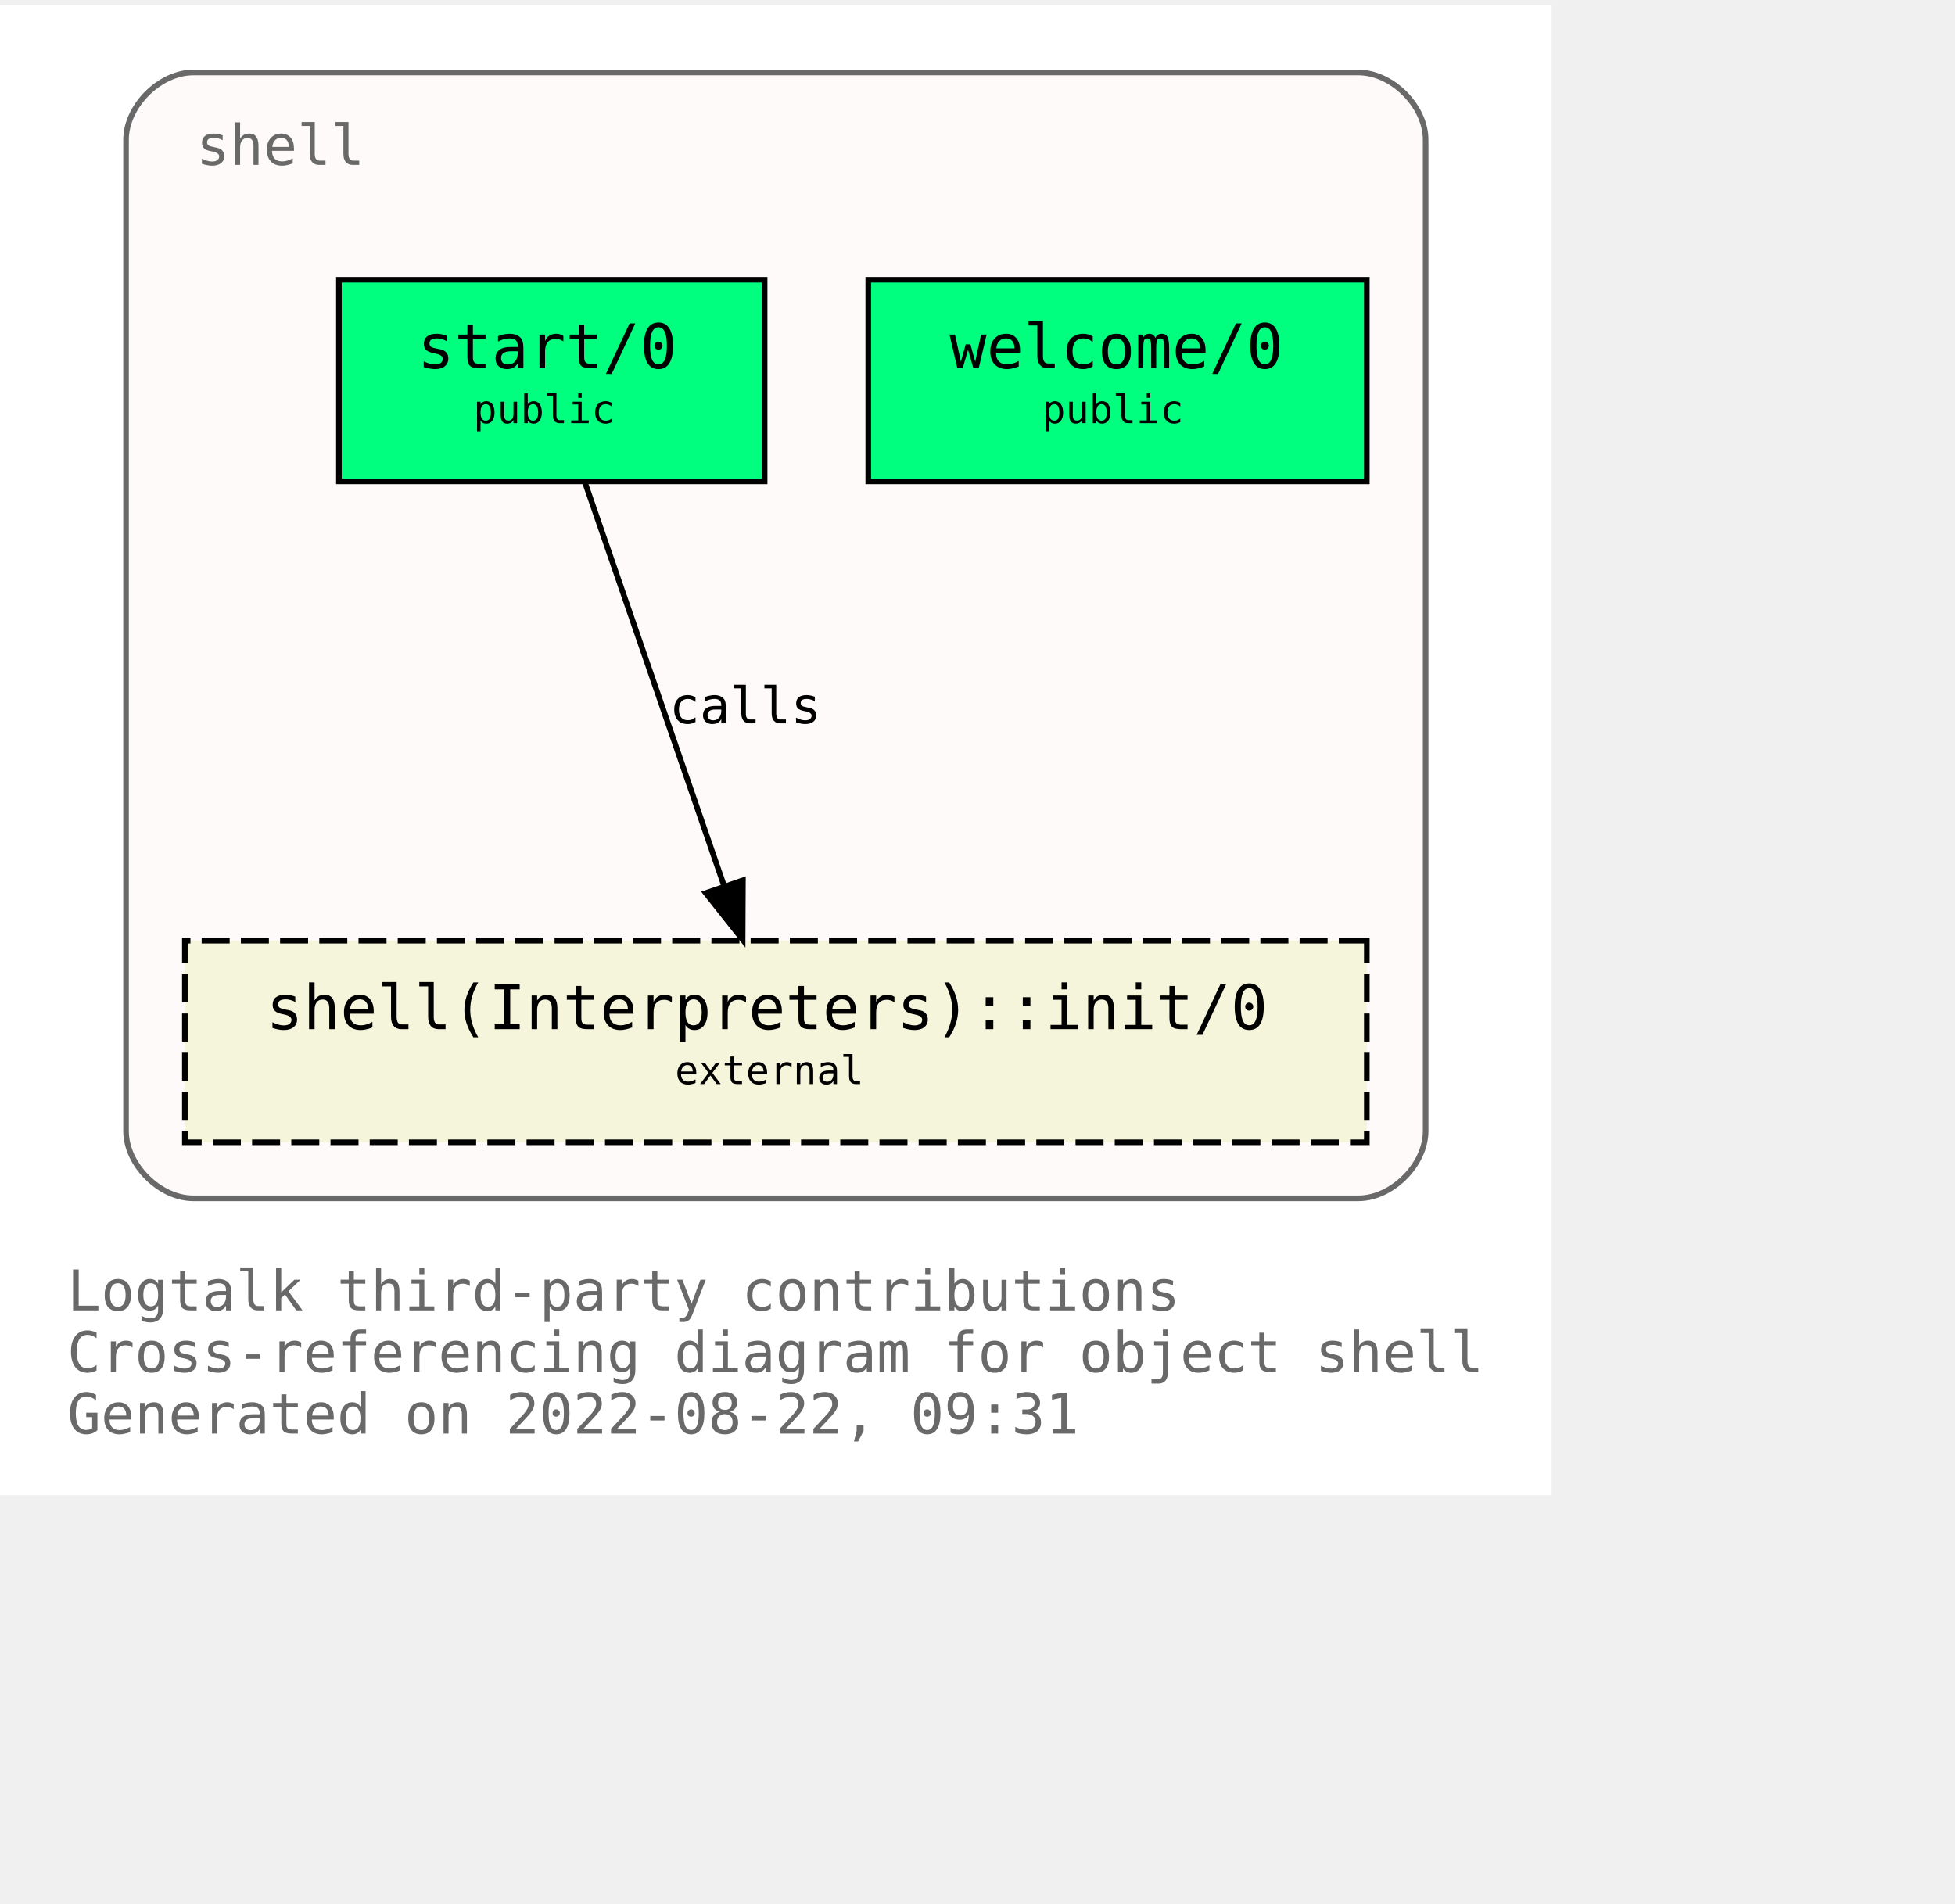
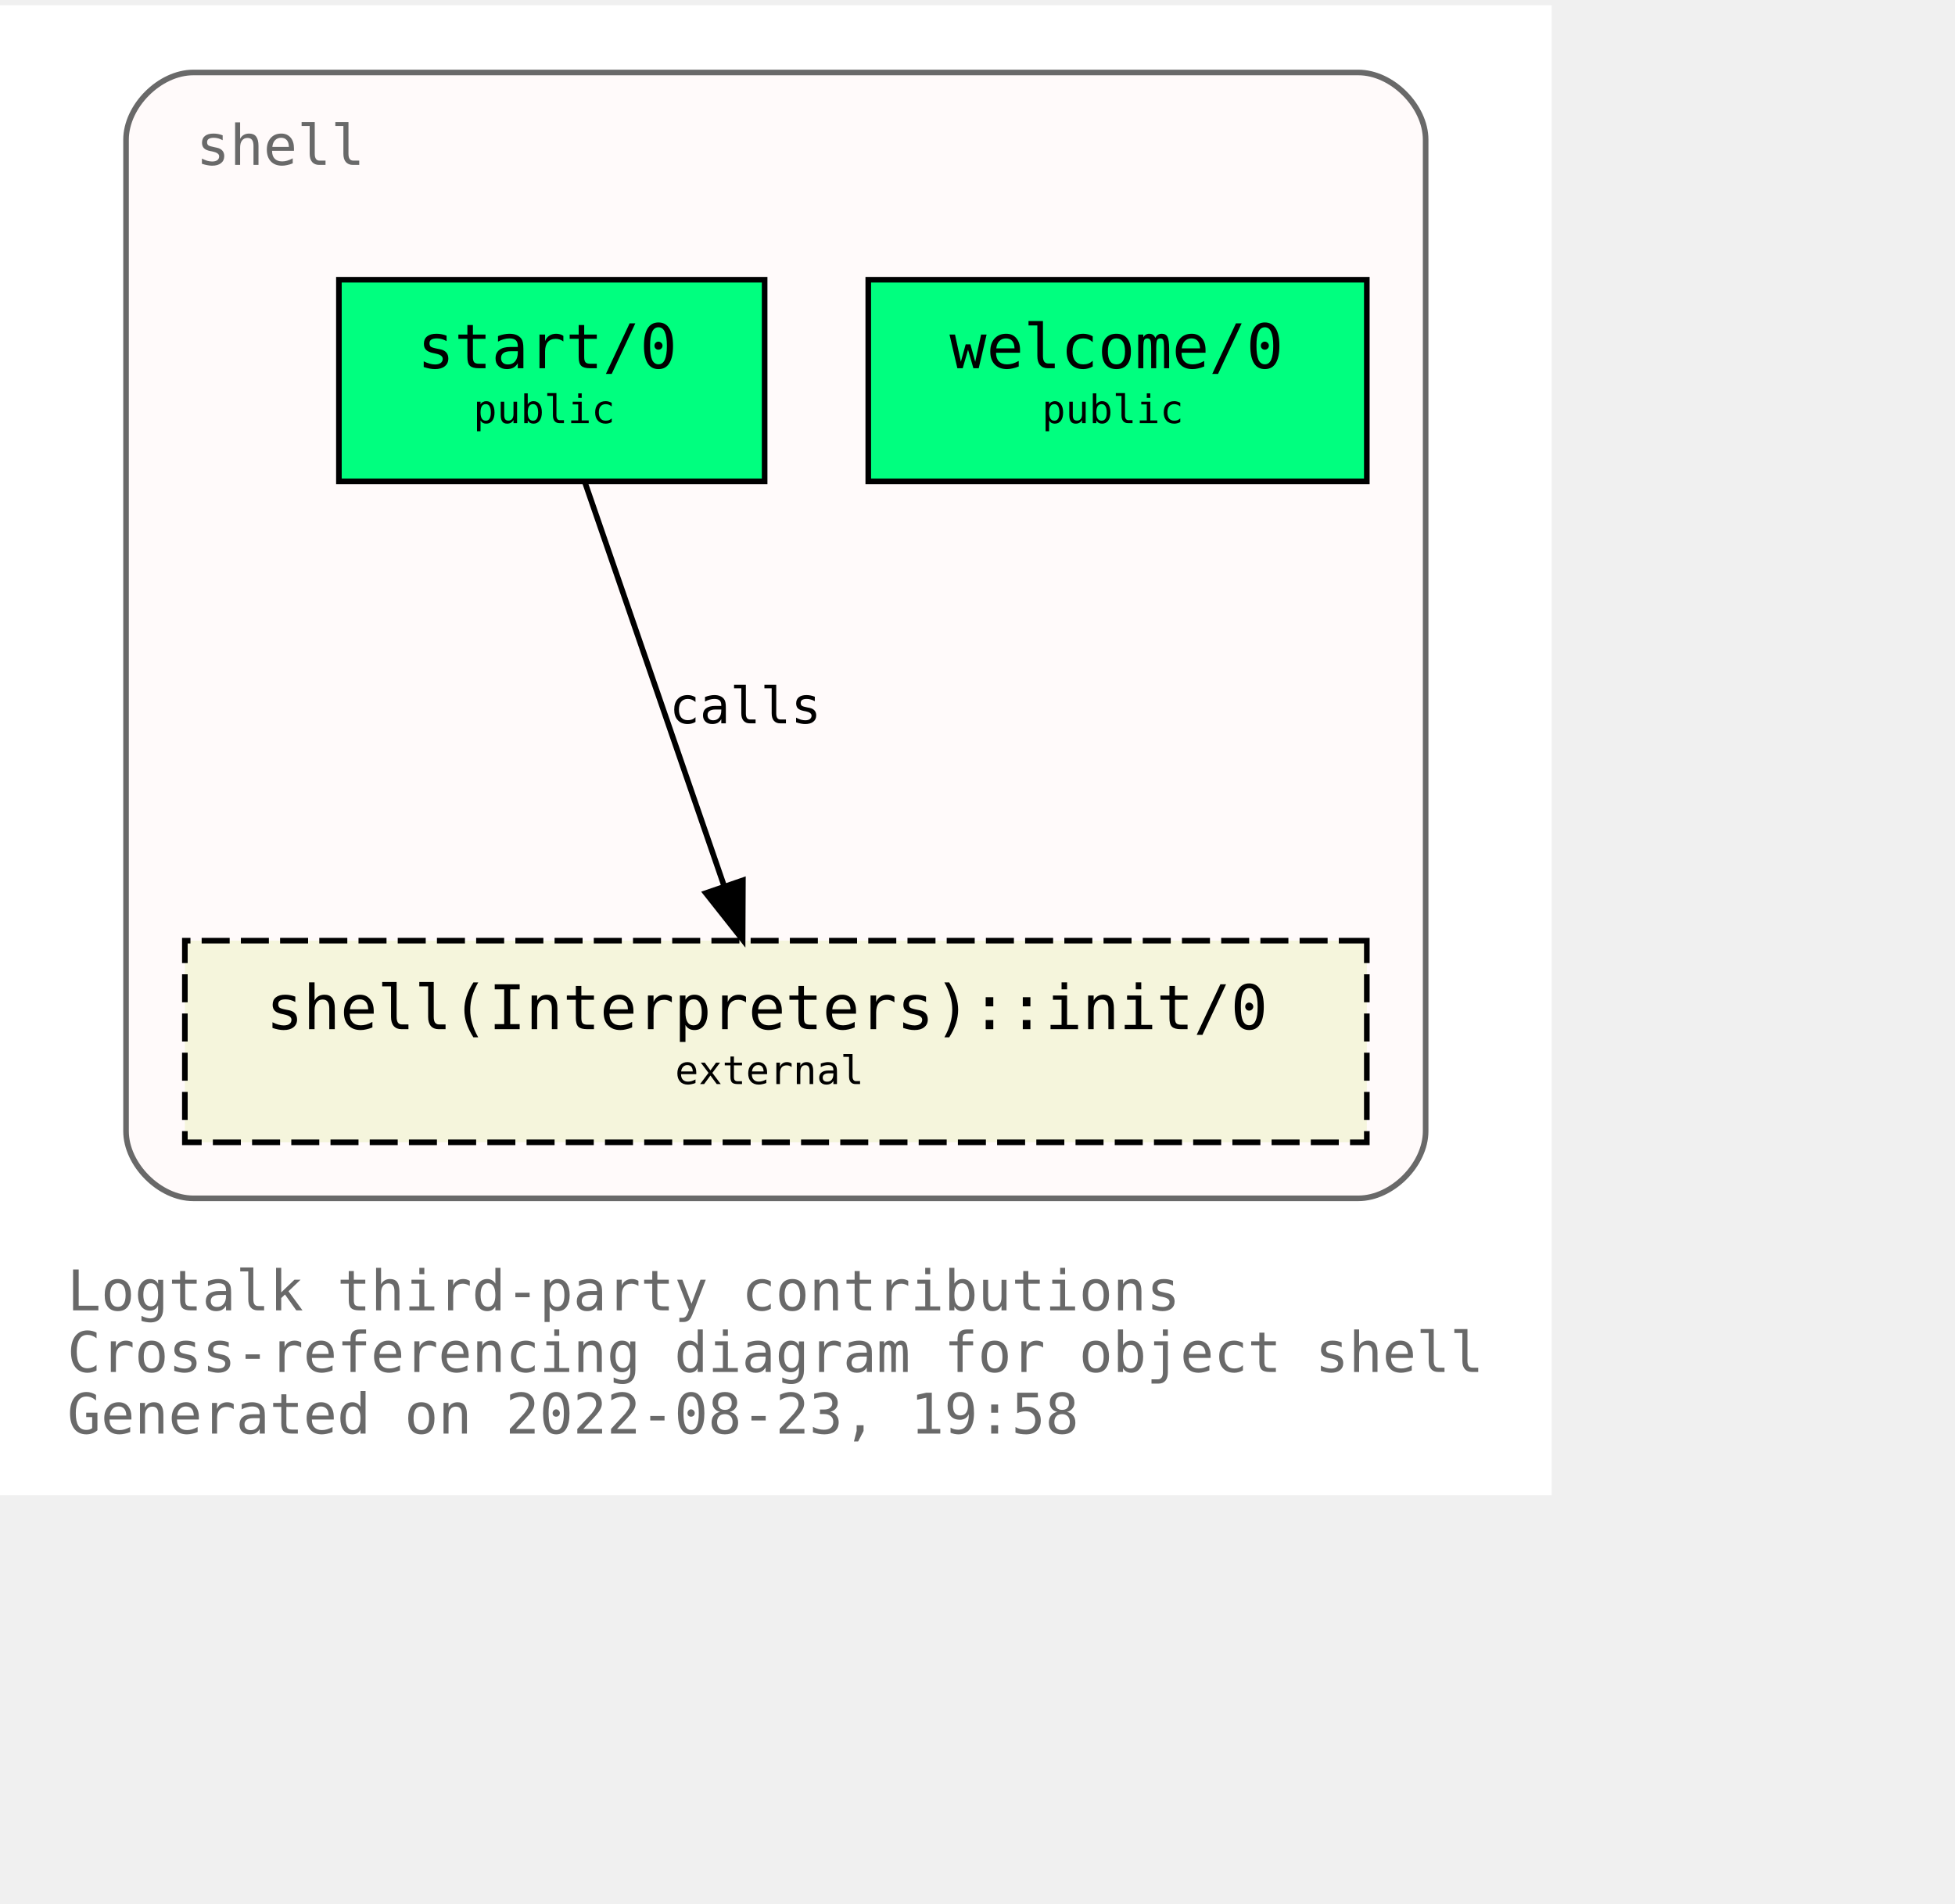
<svg xmlns="http://www.w3.org/2000/svg" xmlns:xlink="http://www.w3.org/1999/xlink" width="421pt" height="410pt" viewBox="72.00 72.00 349.00 338.00">
  <g id="graph0" class="graph" transform="scale(1 1) rotate(0) translate(76 334)">
    <polygon fill="white" stroke="transparent" points="-4,4 -4,-262 273,-262 273,4 -4,4" />
    <text text-anchor="start" x="8" y="-29" font-family="Monospace" font-size="10.00" fill="dimgray">Logtalk third-party contributions</text>
    <text text-anchor="start" x="8" y="-18" font-family="Monospace" font-size="10.00" fill="dimgray">Cross-referencing diagram for object shell</text>
-     <text text-anchor="start" x="8" y="-7" font-family="Monospace" font-size="10.00" fill="dimgray">Generated on 2022-08-22, 09:31</text>
+     <text text-anchor="start" x="8" y="-7" font-family="Monospace" font-size="10.00" fill="dimgray">Generated on 2022-08-23, 19:58</text>
    <g id="clust1" class="cluster">
      <g id="a_clust1">
        <a xlink:title="shell">
          <path fill="snow" stroke="dimgray" d="M30.5,-49C30.5,-49 238.5,-49 238.5,-49 244.5,-49 250.5,-55 250.5,-61 250.5,-61 250.5,-238 250.5,-238 250.5,-244 244.5,-250 238.5,-250 238.5,-250 30.5,-250 30.5,-250 24.5,-250 18.5,-244 18.5,-238 18.5,-238 18.5,-61 18.5,-61 18.5,-55 24.5,-49 30.5,-49" />
          <g id="a_clust1_0">
-             <a xlink:href="https://github.com/LogtalkDotOrg/logtalk3/tree/7d0febd5583473135f91d83814717103e0062cf6/contributions/verdi_neruda/shell.lgt" xlink:title="https://github.com/LogtalkDotOrg/logtalk3/tree/7d0febd5583473135f91d83814717103e0062cf6/contributions/verdi_neruda/shell.lgt">
+             <a xlink:href="https://github.com/LogtalkDotOrg/logtalk3/tree/63d2b8ba41d79ec9b3166636e85947fc79401657/contributions/verdi_neruda/shell.lgt" xlink:title="https://github.com/LogtalkDotOrg/logtalk3/tree/63d2b8ba41d79ec9b3166636e85947fc79401657/contributions/verdi_neruda/shell.lgt">
              <text text-anchor="start" x="31" y="-233.5" font-family="Monospace" font-size="10.00" fill="dimgray">shell</text>
            </a>
          </g>
        </a>
      </g>
    </g>
    <g id="node1" class="node">
      <g id="a_node1">
-         <a xlink:href="https://github.com/LogtalkDotOrg/logtalk3/tree/7d0febd5583473135f91d83814717103e0062cf6/contributions/verdi_neruda/shell.lgt#L341" xlink:title="https://github.com/LogtalkDotOrg/logtalk3/tree/7d0febd5583473135f91d83814717103e0062cf6/contributions/verdi_neruda/shell.lgt#L341">
+         <a xlink:href="https://github.com/LogtalkDotOrg/logtalk3/tree/63d2b8ba41d79ec9b3166636e85947fc79401657/contributions/verdi_neruda/shell.lgt#L341" xlink:title="https://github.com/LogtalkDotOrg/logtalk3/tree/63d2b8ba41d79ec9b3166636e85947fc79401657/contributions/verdi_neruda/shell.lgt#L341">
          <polygon fill="springgreen" stroke="black" points="240,-213 151,-213 151,-177 240,-177 240,-213" />
          <text text-anchor="start" x="159.5" y="-197.8" font-family="Monospace" font-size="9.00"> </text>
          <text text-anchor="start" x="165.5" y="-197.2" font-family="Monospace" font-size="11.00">welcome/0</text>
          <text text-anchor="start" x="226.5" y="-197.8" font-family="Monospace" font-size="9.00"> </text>
          <text text-anchor="start" x="159.5" y="-186.8" font-family="Monospace" font-size="9.00"> </text>
          <text text-anchor="start" x="182" y="-187.4" font-family="Monospace" font-size="7.00">public</text>
          <text text-anchor="start" x="226.5" y="-186.8" font-family="Monospace" font-size="9.00"> </text>
        </a>
      </g>
    </g>
    <g id="node2" class="node">
      <g id="a_node2">
-         <a xlink:href="https://github.com/LogtalkDotOrg/logtalk3/tree/7d0febd5583473135f91d83814717103e0062cf6/contributions/verdi_neruda/shell.lgt#L353" xlink:title="https://github.com/LogtalkDotOrg/logtalk3/tree/7d0febd5583473135f91d83814717103e0062cf6/contributions/verdi_neruda/shell.lgt#L353">
+         <a xlink:href="https://github.com/LogtalkDotOrg/logtalk3/tree/63d2b8ba41d79ec9b3166636e85947fc79401657/contributions/verdi_neruda/shell.lgt#L353" xlink:title="https://github.com/LogtalkDotOrg/logtalk3/tree/63d2b8ba41d79ec9b3166636e85947fc79401657/contributions/verdi_neruda/shell.lgt#L353">
          <polygon fill="springgreen" stroke="black" points="132.5,-213 56.5,-213 56.5,-177 132.5,-177 132.5,-213" />
          <text text-anchor="start" x="64.5" y="-197.8" font-family="Monospace" font-size="9.00"> </text>
          <text text-anchor="start" x="70.5" y="-197.2" font-family="Monospace" font-size="11.00">start/0</text>
          <text text-anchor="start" x="118.5" y="-197.8" font-family="Monospace" font-size="9.00"> </text>
          <text text-anchor="start" x="64.5" y="-186.8" font-family="Monospace" font-size="9.00"> </text>
          <text text-anchor="start" x="80.5" y="-187.4" font-family="Monospace" font-size="7.00">public</text>
          <text text-anchor="start" x="118.5" y="-186.8" font-family="Monospace" font-size="9.00"> </text>
        </a>
      </g>
    </g>
    <g id="node3" class="node">
      <g id="a_node3">
        <a xlink:href="https://logtalk.org/library/shell_1.html#init/0" xlink:title="https://logtalk.org/library/shell_1.html#init/0">
          <polygon fill="beige" stroke="black" stroke-dasharray="5,2" points="240,-95 29,-95 29,-59 240,-59 240,-95" />
          <text text-anchor="start" x="37.5" y="-79.8" font-family="Monospace" font-size="9.00"> </text>
          <text text-anchor="start" x="43.5" y="-79.2" font-family="Monospace" font-size="11.00">shell(Interpreters)::init/0</text>
          <text text-anchor="start" x="226.5" y="-79.8" font-family="Monospace" font-size="9.00"> </text>
          <text text-anchor="start" x="37.5" y="-68.8" font-family="Monospace" font-size="9.00"> </text>
          <text text-anchor="start" x="116.5" y="-69.4" font-family="Monospace" font-size="7.00">external</text>
          <text text-anchor="start" x="226.5" y="-68.8" font-family="Monospace" font-size="9.00"> </text>
        </a>
      </g>
    </g>
    <g id="edge1" class="edge">
      <g id="a_edge1">
-         <a xlink:href="https://github.com/LogtalkDotOrg/logtalk3/tree/7d0febd5583473135f91d83814717103e0062cf6/contributions/verdi_neruda/shell.lgt#L355" xlink:title="calls">
+         <a xlink:href="https://github.com/LogtalkDotOrg/logtalk3/tree/63d2b8ba41d79ec9b3166636e85947fc79401657/contributions/verdi_neruda/shell.lgt#L355" xlink:title="calls">
          <path fill="none" stroke="black" d="M100.4,-176.88C106.96,-157.86 117.63,-126.91 125.29,-104.7" />
          <polygon fill="black" stroke="black" points="128.62,-105.78 128.57,-95.19 122,-103.5 128.62,-105.78" />
        </a>
      </g>
      <g id="a_edge1-label">
-         <a xlink:href="https://github.com/LogtalkDotOrg/logtalk3/tree/7d0febd5583473135f91d83814717103e0062cf6/contributions/verdi_neruda/shell.lgt#L355" xlink:title="https://github.com/LogtalkDotOrg/logtalk3/tree/7d0febd5583473135f91d83814717103e0062cf6/contributions/verdi_neruda/shell.lgt#L355">
+         <a xlink:href="https://github.com/LogtalkDotOrg/logtalk3/tree/63d2b8ba41d79ec9b3166636e85947fc79401657/contributions/verdi_neruda/shell.lgt#L355" xlink:title="https://github.com/LogtalkDotOrg/logtalk3/tree/63d2b8ba41d79ec9b3166636e85947fc79401657/contributions/verdi_neruda/shell.lgt#L355">
          <text text-anchor="start" x="115.5" y="-133.8" font-family="Monospace" font-size="9.00">calls</text>
        </a>
      </g>
    </g>
  </g>
</svg>
